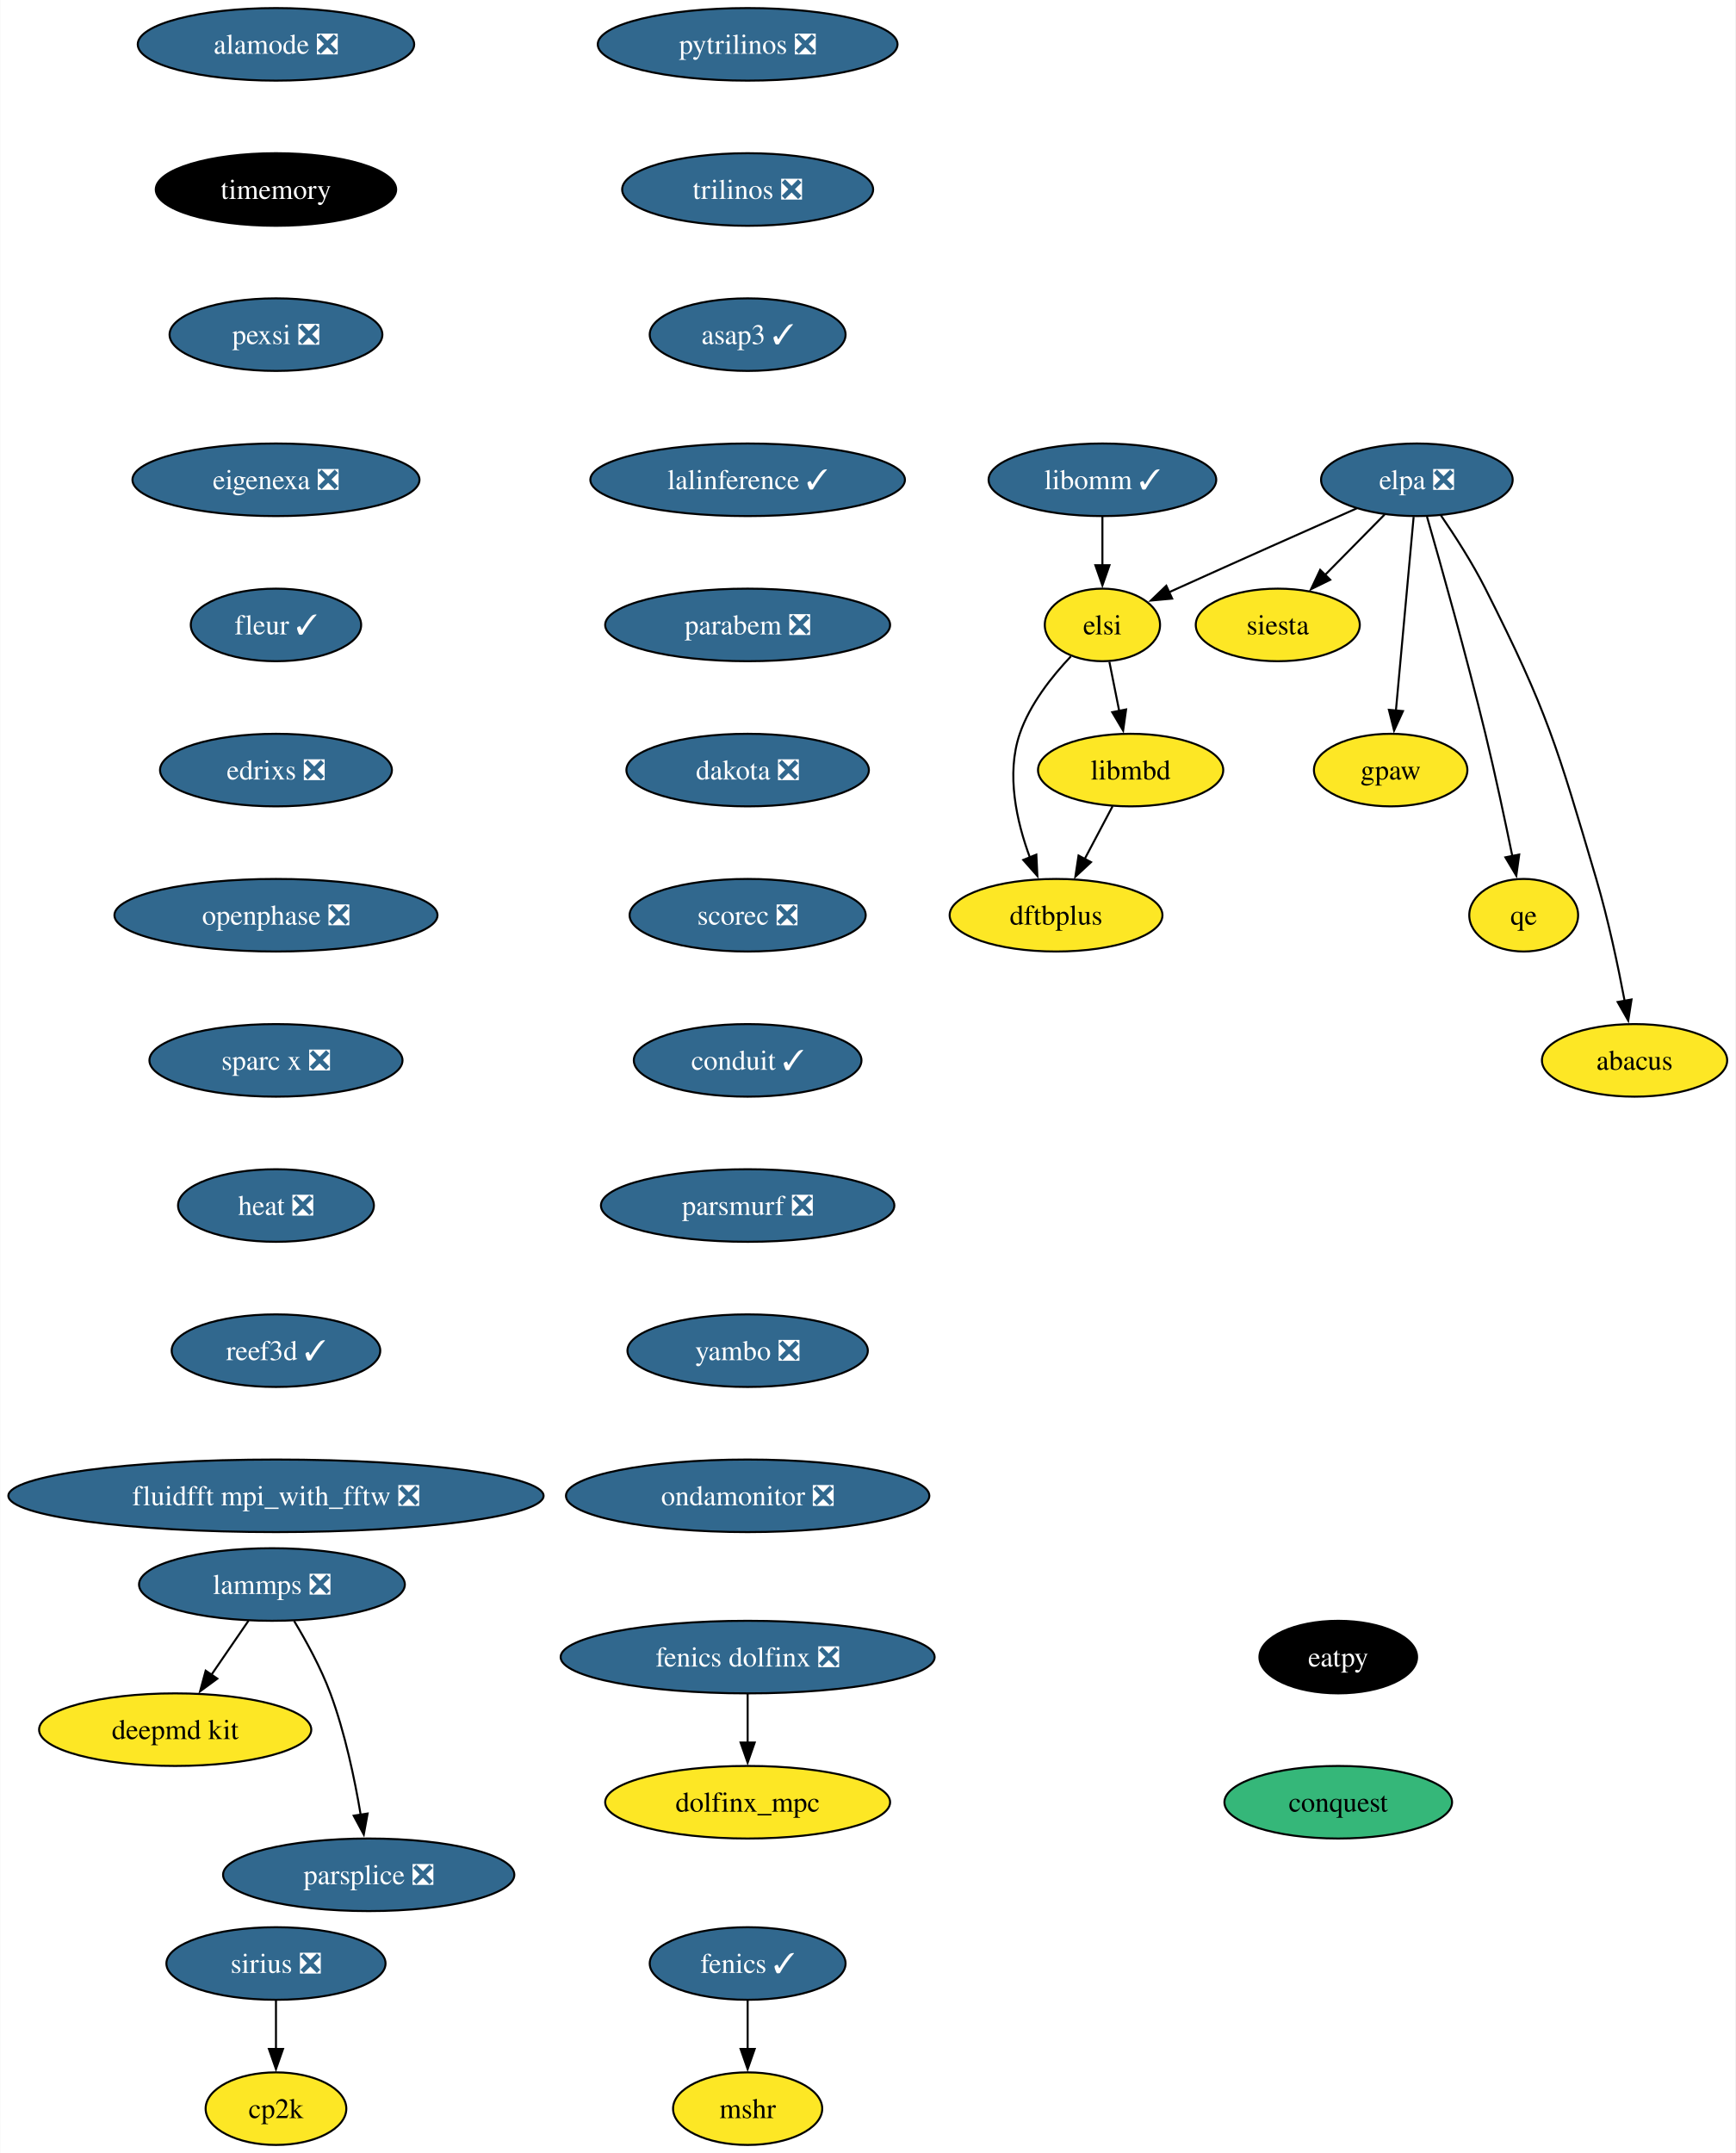
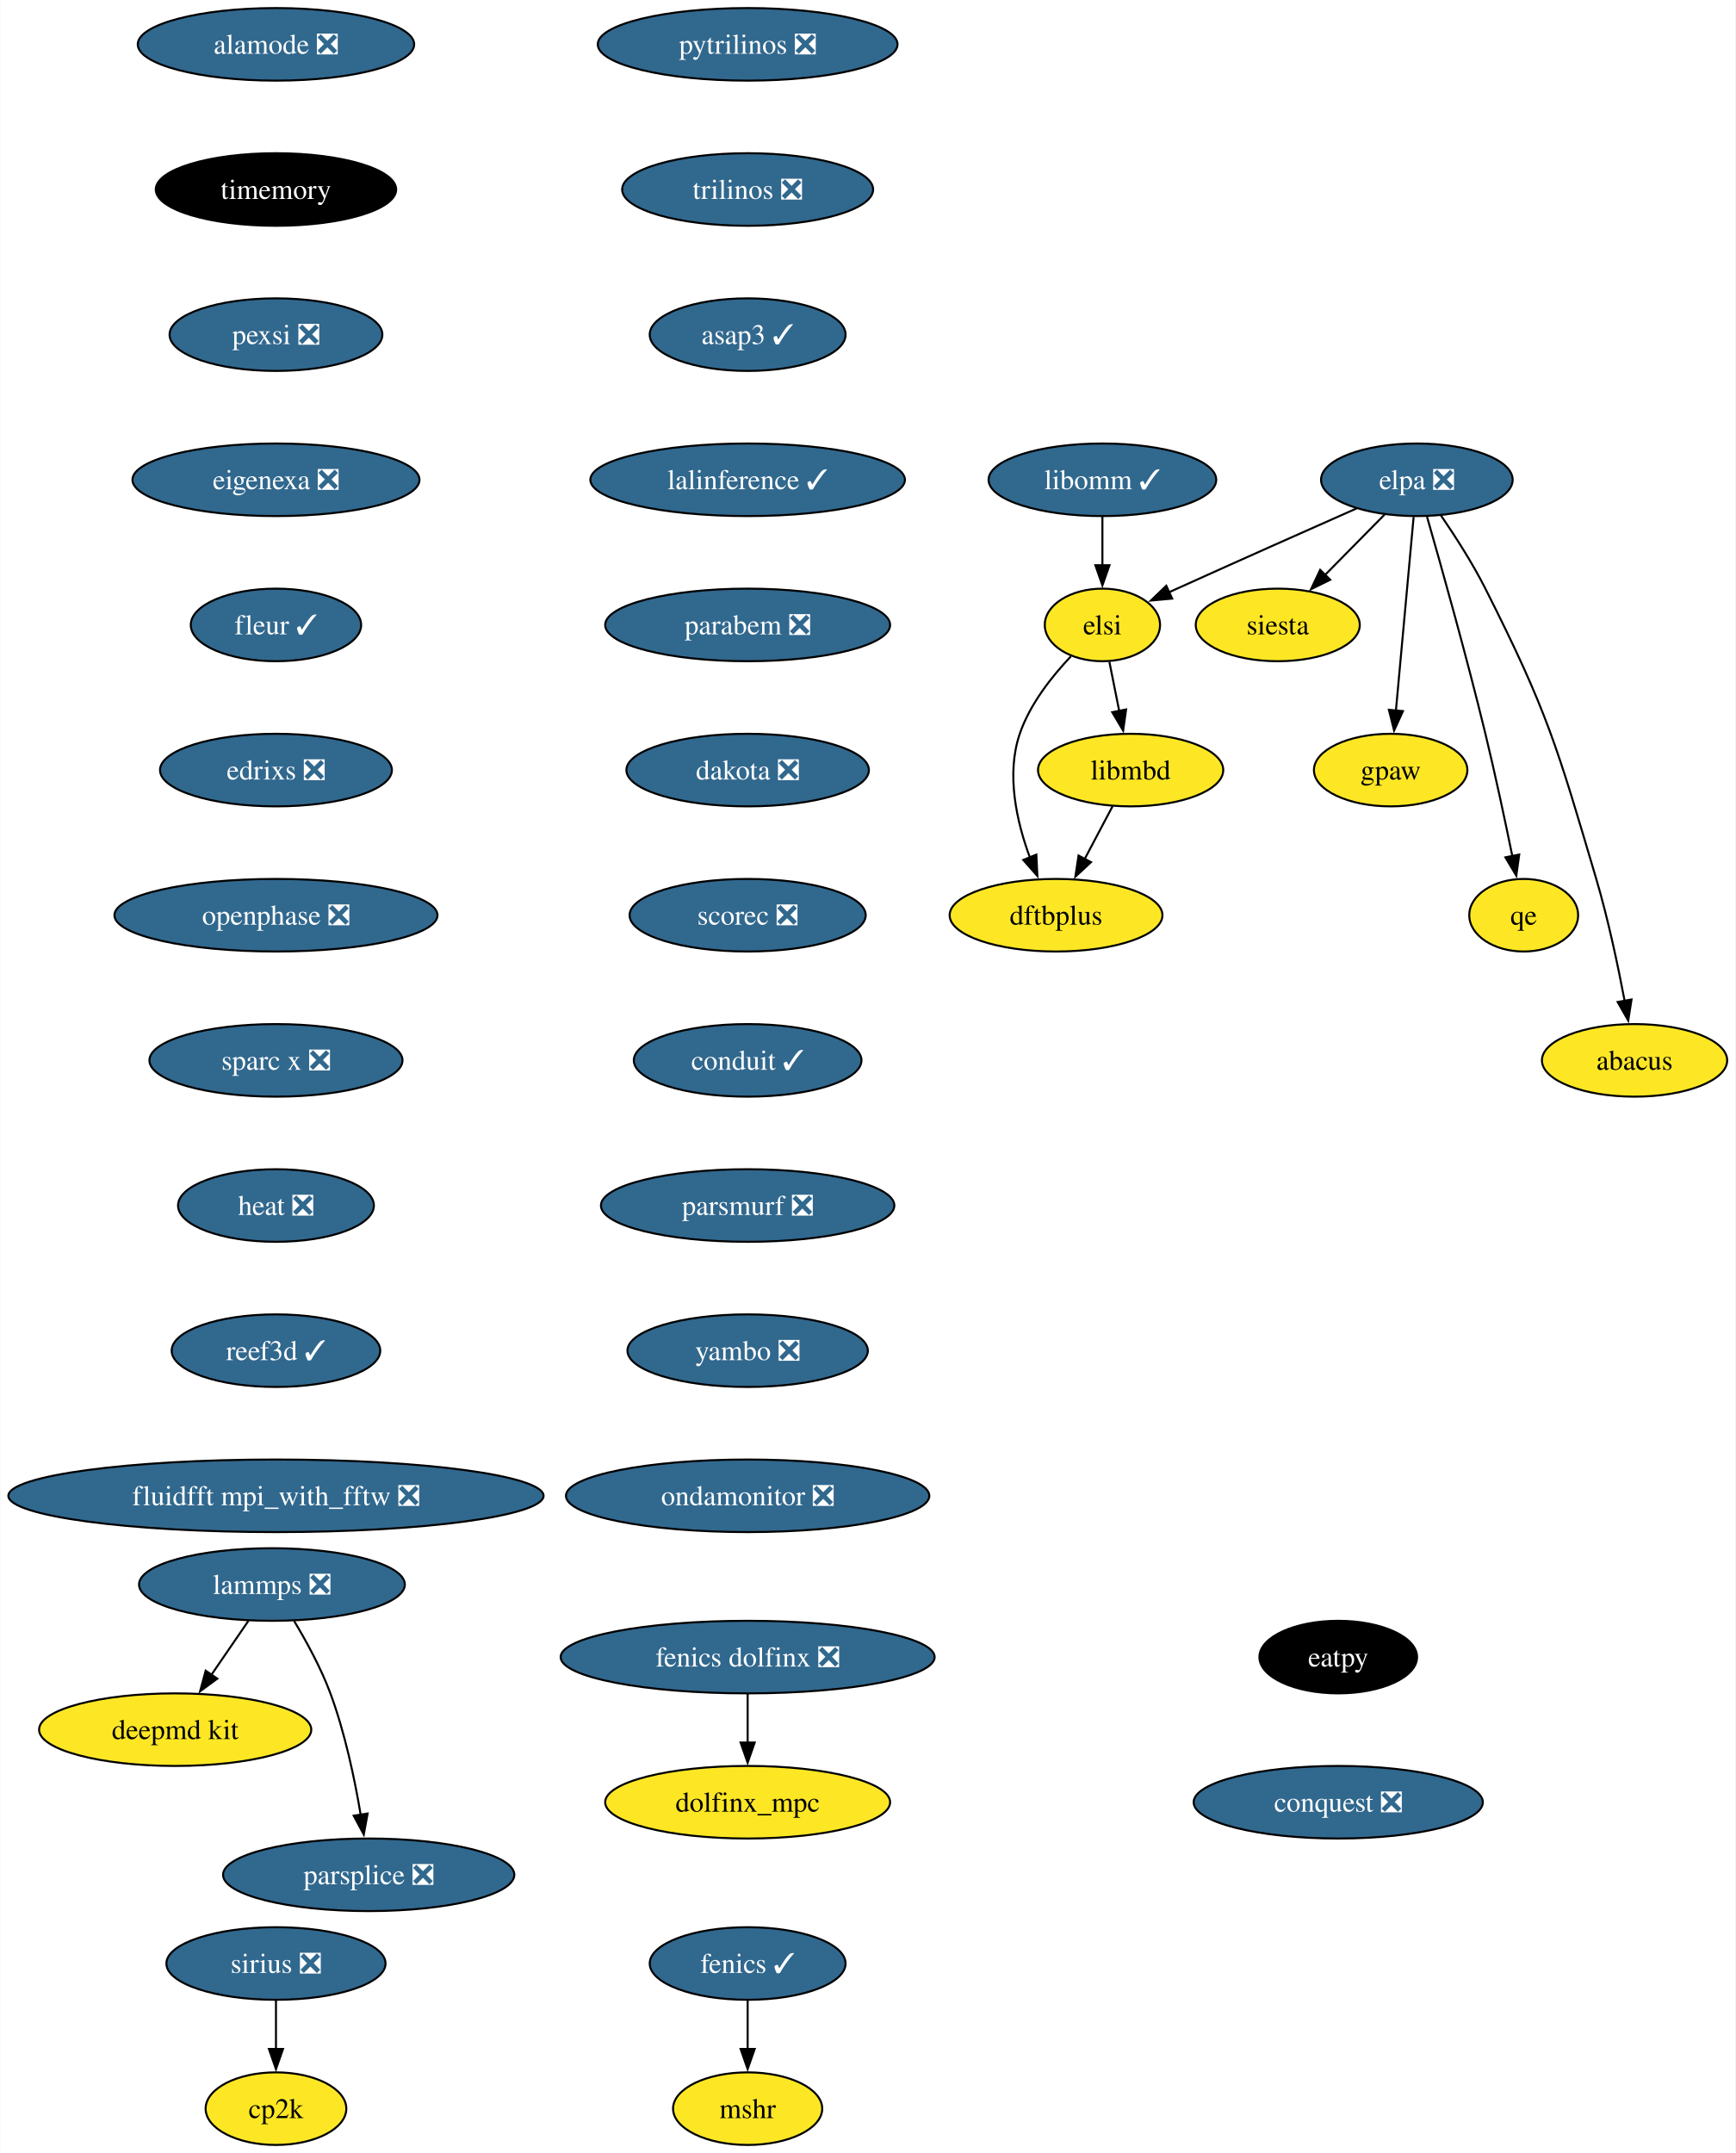
<svg xmlns="http://www.w3.org/2000/svg" xmlns:xlink="http://www.w3.org/1999/xlink" width="861pt" height="1068pt" viewBox="0.00 0.00 860.70 1068.00">
  <g id="graph0" class="graph" transform="scale(1 1) rotate(0) translate(4 1064)">
    <polygon fill="white" stroke="none" points="-4,4 -4,-1064 856.7,-1064 856.7,4 -4,4" />
    <g id="node1" class="node">
      <g id="a_node1">
        <a xlink:href="https://github.com/conda-forge/fenics-feedstock/pull/206" xlink:title="fenics ✓">
          <ellipse fill="#31688e" stroke="black" cx="366.76" cy="-90" rx="48.58" ry="18" />
          <text text-anchor="middle" x="366.76" y="-85.33" font-family="Times,serif" font-size="14.00" fill="white">fenics ✓</text>
        </a>
      </g>
    </g>
    <g id="node2" class="node">
      <g id="a_node2">
        <a xlink:href="https://github.com/conda-forge/mshr-feedstock" xlink:title="mshr">
          <ellipse fill="#fde725" stroke="black" cx="366.76" cy="-18" rx="37" ry="18" />
          <text text-anchor="middle" x="366.76" y="-13.32" font-family="Times,serif" font-size="14.00">mshr</text>
        </a>
      </g>
    </g>
    <g id="edge1" class="edge">
      <path fill="none" stroke="black" d="M366.76,-71.7C366.76,-64.41 366.76,-55.73 366.76,-47.54" />
      <polygon fill="black" stroke="black" points="370.26,-47.62 366.76,-37.62 363.26,-47.62 370.26,-47.62" />
    </g>
    <g id="node3" class="node">
      <g id="a_node3">
        <a xlink:href="https://github.com/conda-forge/pytrilinos-feedstock/pull/56" xlink:title="pytrilinos ❎">
          <ellipse fill="#31688e" stroke="black" cx="366.76" cy="-1042" rx="74.36" ry="18" />
          <text text-anchor="middle" x="366.76" y="-1037.33" font-family="Times,serif" font-size="14.00" fill="white">pytrilinos ❎</text>
        </a>
      </g>
    </g>
    <g id="node4" class="node">
      <g id="a_node4">
        <a xlink:href="https://github.com/conda-forge/trilinos-feedstock/pull/47" xlink:title="trilinos ❎">
          <ellipse fill="#31688e" stroke="black" cx="366.76" cy="-970" rx="62.26" ry="18" />
          <text text-anchor="middle" x="366.76" y="-965.33" font-family="Times,serif" font-size="14.00" fill="white">trilinos ❎</text>
        </a>
      </g>
    </g>
    <g id="node6" class="node">
      <g id="a_node6">
        <a xlink:href="https://github.com/conda-forge/asap3-feedstock/pull/47" xlink:title="asap3 ✓">
          <ellipse fill="#31688e" stroke="black" cx="366.76" cy="-898" rx="48.58" ry="18" />
          <text text-anchor="middle" x="366.76" y="-893.33" font-family="Times,serif" font-size="14.00" fill="white">asap3 ✓</text>
        </a>
      </g>
    </g>
    <g id="node5" class="node">
      <g id="a_node5">
        <a xlink:href="https://github.com/conda-forge/siesta-feedstock" xlink:title="siesta">
          <ellipse fill="#fde725" stroke="black" cx="629.76" cy="-754" rx="40.69" ry="18" />
          <text text-anchor="middle" x="629.76" y="-749.33" font-family="Times,serif" font-size="14.00">siesta</text>
        </a>
      </g>
    </g>
    <g id="node10" class="node">
      <g id="a_node10">
        <a xlink:href="https://github.com/conda-forge/lalinference-feedstock/pull/63" xlink:title="lalinference ✓">
          <ellipse fill="#31688e" stroke="black" cx="366.76" cy="-826" rx="78.04" ry="18" />
          <text text-anchor="middle" x="366.76" y="-821.33" font-family="Times,serif" font-size="14.00" fill="white">lalinference ✓</text>
        </a>
      </g>
    </g>
    <g id="node7" class="node">
      <g id="a_node7">
        <a xlink:href="https://github.com/conda-forge/lammps-feedstock/pull/198" xlink:title="lammps ❎">
          <ellipse fill="#31688e" stroke="black" cx="130.76" cy="-278" rx="65.94" ry="18" />
          <text text-anchor="middle" x="130.76" y="-273.32" font-family="Times,serif" font-size="14.00" fill="white">lammps ❎</text>
        </a>
      </g>
    </g>
    <g id="node8" class="node">
      <g id="a_node8">
        <a xlink:href="https://github.com/conda-forge/deepmd-kit-feedstock" xlink:title="deepmd kit">
          <ellipse fill="#fde725" stroke="black" cx="82.76" cy="-206" rx="67.52" ry="18" />
          <text text-anchor="middle" x="82.76" y="-201.33" font-family="Times,serif" font-size="14.00">deepmd kit</text>
        </a>
      </g>
    </g>
    <g id="edge4" class="edge">
      <path fill="none" stroke="black" d="M119.14,-260.05C113.59,-251.97 106.84,-242.12 100.66,-233.11" />
      <polygon fill="black" stroke="black" points="103.67,-231.31 95.12,-225.04 97.89,-235.26 103.67,-231.31" />
    </g>
    <g id="node9" class="node">
      <g id="a_node9">
        <a xlink:href="https://github.com/conda-forge/parsplice-feedstock/pull/13" xlink:title="parsplice ❎">
          <ellipse fill="#31688e" stroke="black" cx="178.76" cy="-134" rx="72.25" ry="18" />
          <text text-anchor="middle" x="178.76" y="-129.32" font-family="Times,serif" font-size="14.00" fill="white">parsplice ❎</text>
        </a>
      </g>
    </g>
    <g id="edge5" class="edge">
      <path fill="none" stroke="black" d="M141.75,-259.94C147.83,-249.84 155.08,-236.59 159.76,-224 166.99,-204.5 171.81,-181.53 174.78,-163.8" />
      <polygon fill="black" stroke="black" points="178.23,-164.4 176.32,-153.98 171.32,-163.32 178.23,-164.4" />
    </g>
    <g id="node11" class="node">
      <g id="a_node11">
        <a xlink:href="https://github.com/conda-forge/parabem-feedstock/pull/17" xlink:title="parabem ❎">
          <ellipse fill="#31688e" stroke="black" cx="366.76" cy="-754" rx="70.68" ry="18" />
          <text text-anchor="middle" x="366.76" y="-749.33" font-family="Times,serif" font-size="14.00" fill="white">parabem ❎</text>
        </a>
      </g>
    </g>
    <g id="node12" class="node">
      <g id="a_node12">
        <a xlink:href="https://github.com/conda-forge/dakota-feedstock/pull/49" xlink:title="dakota ❎">
          <ellipse fill="#31688e" stroke="black" cx="366.76" cy="-682" rx="60.15" ry="18" />
          <text text-anchor="middle" x="366.76" y="-677.33" font-family="Times,serif" font-size="14.00" fill="white">dakota ❎</text>
        </a>
      </g>
    </g>
    <g id="node14" class="node">
      <g id="a_node14">
        <a xlink:href="https://github.com/conda-forge/scorec-feedstock/pull/12" xlink:title="scorec ❎">
          <ellipse fill="#31688e" stroke="black" cx="366.76" cy="-610" rx="58.57" ry="18" />
          <text text-anchor="middle" x="366.76" y="-605.33" font-family="Times,serif" font-size="14.00" fill="white">scorec ❎</text>
        </a>
      </g>
    </g>
    <g id="node13" class="node">
      <g id="a_node13">
        <a xlink:href="https://github.com/conda-forge/gpaw-feedstock" xlink:title="gpaw">
          <ellipse fill="#fde725" stroke="black" cx="685.76" cy="-682" rx="38.06" ry="18" />
          <text text-anchor="middle" x="685.76" y="-677.33" font-family="Times,serif" font-size="14.00">gpaw</text>
        </a>
      </g>
    </g>
    <g id="node16" class="node">
      <g id="a_node16">
        <a xlink:href="https://github.com/conda-forge/conduit-feedstock/pull/46" xlink:title="conduit ✓">
          <ellipse fill="#31688e" stroke="black" cx="366.76" cy="-538" rx="56.47" ry="18" />
          <text text-anchor="middle" x="366.76" y="-533.33" font-family="Times,serif" font-size="14.00" fill="white">conduit ✓</text>
        </a>
      </g>
    </g>
    <g id="node15" class="node">
      <g id="a_node15">
        <a xlink:href="https://github.com/conda-forge/cp2k-feedstock" xlink:title="cp2k">
          <ellipse fill="#fde725" stroke="black" cx="132.76" cy="-18" rx="34.9" ry="18" />
          <text text-anchor="middle" x="132.76" y="-13.32" font-family="Times,serif" font-size="14.00">cp2k</text>
        </a>
      </g>
    </g>
    <g id="node17" class="node">
      <g id="a_node17">
        <a xlink:href="https://github.com/conda-forge/parsmurf-feedstock/pull/4" xlink:title="parsmurf ❎">
          <ellipse fill="#31688e" stroke="black" cx="366.76" cy="-466" rx="72.78" ry="18" />
          <text text-anchor="middle" x="366.76" y="-461.32" font-family="Times,serif" font-size="14.00" fill="white">parsmurf ❎</text>
        </a>
      </g>
    </g>
    <g id="node21" class="node">
      <g id="a_node21">
        <a xlink:href="https://github.com/conda-forge/yambo-feedstock/pull/30" xlink:title="yambo ❎">
          <ellipse fill="#31688e" stroke="black" cx="366.76" cy="-394" rx="59.63" ry="18" />
          <text text-anchor="middle" x="366.76" y="-389.32" font-family="Times,serif" font-size="14.00" fill="white">yambo ❎</text>
        </a>
      </g>
    </g>
    <g id="node18" class="node">
      <g id="a_node18">
        <a xlink:href="https://github.com/conda-forge/qe-feedstock" xlink:title="qe">
          <ellipse fill="#fde725" stroke="black" cx="751.76" cy="-610" rx="27" ry="18" />
          <text text-anchor="middle" x="751.76" y="-605.33" font-family="Times,serif" font-size="14.00">qe</text>
        </a>
      </g>
    </g>
    <g id="node19" class="node">
      <g id="a_node19">
        <a xlink:href="https://github.com/conda-forge/dftbplus-feedstock" xlink:title="dftbplus">
          <ellipse fill="#fde725" stroke="black" cx="519.76" cy="-610" rx="52.79" ry="18" />
          <text text-anchor="middle" x="519.76" y="-605.33" font-family="Times,serif" font-size="14.00">dftbplus</text>
        </a>
      </g>
    </g>
    <g id="node20" class="node">
      <g id="a_node20">
        <a xlink:href="https://github.com/conda-forge/libmbd-feedstock" xlink:title="libmbd">
          <ellipse fill="#fde725" stroke="black" cx="556.76" cy="-682" rx="45.95" ry="18" />
          <text text-anchor="middle" x="556.76" y="-677.33" font-family="Times,serif" font-size="14.00">libmbd</text>
        </a>
      </g>
    </g>
    <g id="edge12" class="edge">
      <path fill="none" stroke="black" d="M547.8,-664.05C543.62,-656.14 538.54,-646.54 533.86,-637.69" />
      <polygon fill="black" stroke="black" points="537.1,-636.33 529.34,-629.13 530.92,-639.6 537.1,-636.33" />
    </g>
    <g id="node23" class="node">
      <g id="a_node23">
        <a xlink:href="https://github.com/conda-forge/ondamonitor-feedstock/pull/12" xlink:title="ondamonitor ❎">
          <ellipse fill="#31688e" stroke="black" cx="366.76" cy="-322" rx="90.14" ry="18" />
          <text text-anchor="middle" x="366.76" y="-317.32" font-family="Times,serif" font-size="14.00" fill="white">ondamonitor ❎</text>
        </a>
      </g>
    </g>
    <g id="node22" class="node">
      <g id="a_node22">
        <a xlink:href="https://github.com/conda-forge/sirius-feedstock/pull/30" xlink:title="sirius ❎">
          <ellipse fill="#31688e" stroke="black" cx="132.76" cy="-90" rx="54.36" ry="18" />
          <text text-anchor="middle" x="132.76" y="-85.33" font-family="Times,serif" font-size="14.00" fill="white">sirius ❎</text>
        </a>
      </g>
    </g>
    <g id="edge14" class="edge">
      <path fill="none" stroke="black" d="M132.76,-71.7C132.76,-64.41 132.76,-55.73 132.76,-47.54" />
      <polygon fill="black" stroke="black" points="136.26,-47.62 132.76,-37.62 129.26,-47.62 136.26,-47.62" />
    </g>
    <g id="node24" class="node">
      <g id="a_node24">
        <a xlink:href="https://github.com/conda-forge/alamode-feedstock/pull/12" xlink:title="alamode ❎">
          <ellipse fill="#31688e" stroke="black" cx="132.76" cy="-1042" rx="68.57" ry="18" />
          <text text-anchor="middle" x="132.76" y="-1037.33" font-family="Times,serif" font-size="14.00" fill="white">alamode ❎</text>
        </a>
      </g>
    </g>
    <g id="node25" class="node">
      <g id="a_node25">
        <a xlink:href="https://github.com/conda-forge/timemory-feedstock" xlink:title="timemory">
          <ellipse fill="#000000" stroke="black" cx="132.76" cy="-970" rx="59.63" ry="18" />
          <text text-anchor="middle" x="132.76" y="-965.33" font-family="Times,serif" font-size="14.00" fill="white">timemory</text>
        </a>
      </g>
    </g>
    <g id="node26" class="node">
      <g id="a_node26">
        <a xlink:href="https://github.com/conda-forge/pexsi-feedstock/pull/10" xlink:title="pexsi ❎">
          <ellipse fill="#31688e" stroke="black" cx="132.76" cy="-898" rx="52.79" ry="18" />
          <text text-anchor="middle" x="132.76" y="-893.33" font-family="Times,serif" font-size="14.00" fill="white">pexsi ❎</text>
        </a>
      </g>
    </g>
    <g id="node31" class="node">
      <g id="a_node31">
        <a xlink:href="https://github.com/conda-forge/eigenexa-feedstock/pull/3" xlink:title="eigenexa ❎">
          <ellipse fill="#31688e" stroke="black" cx="132.76" cy="-826" rx="71.2" ry="18" />
          <text text-anchor="middle" x="132.76" y="-821.33" font-family="Times,serif" font-size="14.00" fill="white">eigenexa ❎</text>
        </a>
      </g>
    </g>
    <g id="node27" class="node">
      <g id="a_node27">
        <a xlink:href="https://github.com/conda-forge/elpa-feedstock/pull/26" xlink:title="elpa ❎">
          <ellipse fill="#31688e" stroke="black" cx="698.76" cy="-826" rx="47.53" ry="18" />
          <text text-anchor="middle" x="698.76" y="-821.33" font-family="Times,serif" font-size="14.00" fill="white">elpa ❎</text>
        </a>
      </g>
    </g>
    <g id="edge18" class="edge">
      <path fill="none" stroke="black" d="M682.75,-808.76C673.92,-799.8 662.79,-788.51 653.01,-778.59" />
      <polygon fill="black" stroke="black" points="655.77,-776.41 646.26,-771.74 650.79,-781.32 655.77,-776.41" />
    </g>
    <g id="edge19" class="edge">
      <path fill="none" stroke="black" d="M697.16,-807.59C694.97,-783.61 690.99,-740.14 688.36,-711.42" />
      <polygon fill="black" stroke="black" points="691.86,-711.26 687.46,-701.62 684.89,-711.9 691.86,-711.26" />
    </g>
    <g id="edge20" class="edge">
      <path fill="none" stroke="black" d="M703.79,-807.69C710.71,-783.63 723.37,-738.69 732.76,-700 737.66,-679.79 742.54,-656.83 746.13,-639.3" />
      <polygon fill="black" stroke="black" points="749.54,-640.1 748.09,-629.61 742.68,-638.72 749.54,-640.1" />
    </g>
    <g id="node28" class="node">
      <g id="a_node28">
        <a xlink:href="https://github.com/conda-forge/elsi-feedstock" xlink:title="elsi">
          <ellipse fill="#fde725" stroke="black" cx="542.76" cy="-754" rx="28.59" ry="18" />
          <text text-anchor="middle" x="542.76" y="-749.33" font-family="Times,serif" font-size="14.00">elsi</text>
        </a>
      </g>
    </g>
    <g id="edge21" class="edge">
      <path fill="none" stroke="black" d="M668.88,-811.81C644.79,-801.14 610.05,-785.7 579.76,-772 578.45,-771.41 577.12,-770.81 575.78,-770.2" />
      <polygon fill="black" stroke="black" points="577.36,-767.07 566.81,-766.1 574.45,-773.44 577.36,-767.07" />
    </g>
    <g id="node29" class="node">
      <g id="a_node29">
        <a xlink:href="https://github.com/conda-forge/abacus-feedstock" xlink:title="abacus">
          <ellipse fill="#fde725" stroke="black" cx="806.76" cy="-538" rx="45.95" ry="18" />
          <text text-anchor="middle" x="806.76" y="-533.33" font-family="Times,serif" font-size="14.00">abacus</text>
        </a>
      </g>
    </g>
    <g id="edge22" class="edge">
      <path fill="none" stroke="black" d="M710.7,-808.34C717.68,-798.15 726.35,-784.69 732.76,-772 763.64,-710.85 768.32,-693.7 787.76,-628 793.65,-608.06 798.51,-585.09 801.84,-567.49" />
      <polygon fill="black" stroke="black" points="805.26,-568.21 803.62,-557.75 798.37,-566.96 805.26,-568.21" />
    </g>
    <g id="edge23" class="edge">
      <path fill="none" stroke="black" d="M527.13,-738.41C517.79,-728.58 506.79,-714.75 501.76,-700 494.91,-679.96 500.2,-656.44 506.79,-638.62" />
      <polygon fill="black" stroke="black" points="509.98,-640.06 510.5,-629.48 503.49,-637.43 509.98,-640.06" />
    </g>
    <g id="edge24" class="edge">
      <path fill="none" stroke="black" d="M546.22,-735.7C547.69,-728.32 549.45,-719.52 551.11,-711.25" />
      <polygon fill="black" stroke="black" points="554.51,-712.08 553.04,-701.59 547.64,-710.71 554.51,-712.08" />
    </g>
    <g id="node30" class="node">
      <g id="a_node30">
        <a xlink:href="https://github.com/conda-forge/libomm-feedstock/pull/5" xlink:title="libomm ✓">
          <ellipse fill="#31688e" stroke="black" cx="542.76" cy="-826" rx="56.47" ry="18" />
          <text text-anchor="middle" x="542.76" y="-821.33" font-family="Times,serif" font-size="14.00" fill="white">libomm ✓</text>
        </a>
      </g>
    </g>
    <g id="edge25" class="edge">
      <path fill="none" stroke="black" d="M542.76,-807.7C542.76,-800.41 542.76,-791.73 542.76,-783.54" />
      <polygon fill="black" stroke="black" points="546.26,-783.62 542.76,-773.62 539.26,-783.62 546.26,-783.62" />
    </g>
    <g id="node32" class="node">
      <g id="a_node32">
        <a xlink:href="https://github.com/conda-forge/fleur-feedstock/pull/19" xlink:title="fleur ✓">
          <ellipse fill="#31688e" stroke="black" cx="132.76" cy="-754" rx="42.26" ry="18" />
          <text text-anchor="middle" x="132.76" y="-749.33" font-family="Times,serif" font-size="14.00" fill="white">fleur ✓</text>
        </a>
      </g>
    </g>
    <g id="node33" class="node">
      <g id="a_node33">
        <a xlink:href="https://github.com/conda-forge/edrixs-feedstock/pull/14" xlink:title="edrixs ❎">
          <ellipse fill="#31688e" stroke="black" cx="132.76" cy="-682" rx="57.52" ry="18" />
          <text text-anchor="middle" x="132.76" y="-677.33" font-family="Times,serif" font-size="14.00" fill="white">edrixs ❎</text>
        </a>
      </g>
    </g>
    <g id="node36" class="node">
      <g id="a_node36">
        <a xlink:href="https://github.com/conda-forge/openphase-feedstock/pull/2" xlink:title="openphase ❎">
          <ellipse fill="#31688e" stroke="black" cx="132.76" cy="-610" rx="80.14" ry="18" />
          <text text-anchor="middle" x="132.76" y="-605.33" font-family="Times,serif" font-size="14.00" fill="white">openphase ❎</text>
        </a>
      </g>
    </g>
    <g id="node34" class="node">
      <g id="a_node34">
        <a xlink:href="https://github.com/conda-forge/fenics-dolfinx-feedstock/pull/79" xlink:title="fenics dolfinx ❎">
          <ellipse fill="#31688e" stroke="black" cx="366.76" cy="-242" rx="92.77" ry="18" />
          <text text-anchor="middle" x="366.76" y="-237.32" font-family="Times,serif" font-size="14.00" fill="white">fenics dolfinx ❎</text>
        </a>
      </g>
    </g>
    <g id="node35" class="node">
      <g id="a_node35">
        <a xlink:href="https://github.com/conda-forge/dolfinx_mpc-feedstock" xlink:title="dolfinx_mpc">
          <ellipse fill="#fde725" stroke="black" cx="366.76" cy="-170" rx="70.68" ry="18" />
          <text text-anchor="middle" x="366.76" y="-165.32" font-family="Times,serif" font-size="14.00">dolfinx_mpc</text>
        </a>
      </g>
    </g>
    <g id="edge29" class="edge">
      <path fill="none" stroke="black" d="M366.76,-223.7C366.76,-216.41 366.76,-207.73 366.76,-199.54" />
      <polygon fill="black" stroke="black" points="370.26,-199.62 366.76,-189.62 363.26,-199.62 370.26,-199.62" />
    </g>
    <g id="node37" class="node">
      <g id="a_node37">
        <a xlink:href="https://github.com/conda-forge/sparc-x-feedstock/pull/9" xlink:title="sparc x ❎">
          <ellipse fill="#31688e" stroke="black" cx="132.76" cy="-538" rx="62.78" ry="18" />
          <text text-anchor="middle" x="132.76" y="-533.33" font-family="Times,serif" font-size="14.00" fill="white">sparc x ❎</text>
        </a>
      </g>
    </g>
    <g id="node38" class="node">
      <g id="a_node38">
        <a xlink:href="https://github.com/conda-forge/heat-feedstock/pull/15" xlink:title="heat ❎">
          <ellipse fill="#31688e" stroke="black" cx="132.76" cy="-466" rx="48.58" ry="18" />
          <text text-anchor="middle" x="132.76" y="-461.32" font-family="Times,serif" font-size="14.00" fill="white">heat ❎</text>
        </a>
      </g>
    </g>
    <g id="node39" class="node">
      <g id="a_node39">
        <a xlink:href="https://github.com/conda-forge/reef3d-feedstock/pull/11" xlink:title="reef3d ✓">
          <ellipse fill="#31688e" stroke="black" cx="132.76" cy="-394" rx="51.74" ry="18" />
          <text text-anchor="middle" x="132.76" y="-389.32" font-family="Times,serif" font-size="14.00" fill="white">reef3d ✓</text>
        </a>
      </g>
    </g>
    <g id="node40" class="node">
      <g id="a_node40">
        <a xlink:href="https://github.com/conda-forge/fluidfft-mpi_with_fftw-feedstock/pull/1" xlink:title="fluidfft mpi_with_fftw ❎">
          <ellipse fill="#31688e" stroke="black" cx="132.76" cy="-322" rx="132.76" ry="18" />
          <text text-anchor="middle" x="132.76" y="-317.32" font-family="Times,serif" font-size="14.00" fill="white">fluidfft mpi_with_fftw ❎</text>
        </a>
      </g>
    </g>
    <g id="node41" class="node">
      <g id="a_node41">
        <a xlink:href="https://github.com/conda-forge/eatpy-feedstock" xlink:title="eatpy">
          <ellipse fill="#000000" stroke="black" cx="659.76" cy="-242" rx="39.11" ry="18" />
          <text text-anchor="middle" x="659.76" y="-237.32" font-family="Times,serif" font-size="14.00" fill="white">eatpy</text>
        </a>
      </g>
    </g>
    <g id="node42" class="node">
      <g id="a_node42">
-         <a xlink:href="https://github.com/conda-forge/conquest-feedstock" xlink:title="conquest">
-           <ellipse fill="#35b779" stroke="black" cx="659.76" cy="-170" rx="56.47" ry="18" />
-           <text text-anchor="middle" x="659.76" y="-165.32" font-family="Times,serif" font-size="14.00">conquest</text>
+         <a xlink:href="https://github.com/conda-forge/conquest-feedstock/pull/3" xlink:title="conquest ❎">
+           <ellipse fill="#31688e" stroke="black" cx="659.76" cy="-170" rx="71.73" ry="18" />
+           <text text-anchor="middle" x="659.76" y="-165.32" font-family="Times,serif" font-size="14.00" fill="white">conquest ❎</text>
        </a>
      </g>
    </g>
  </g>
</svg>
